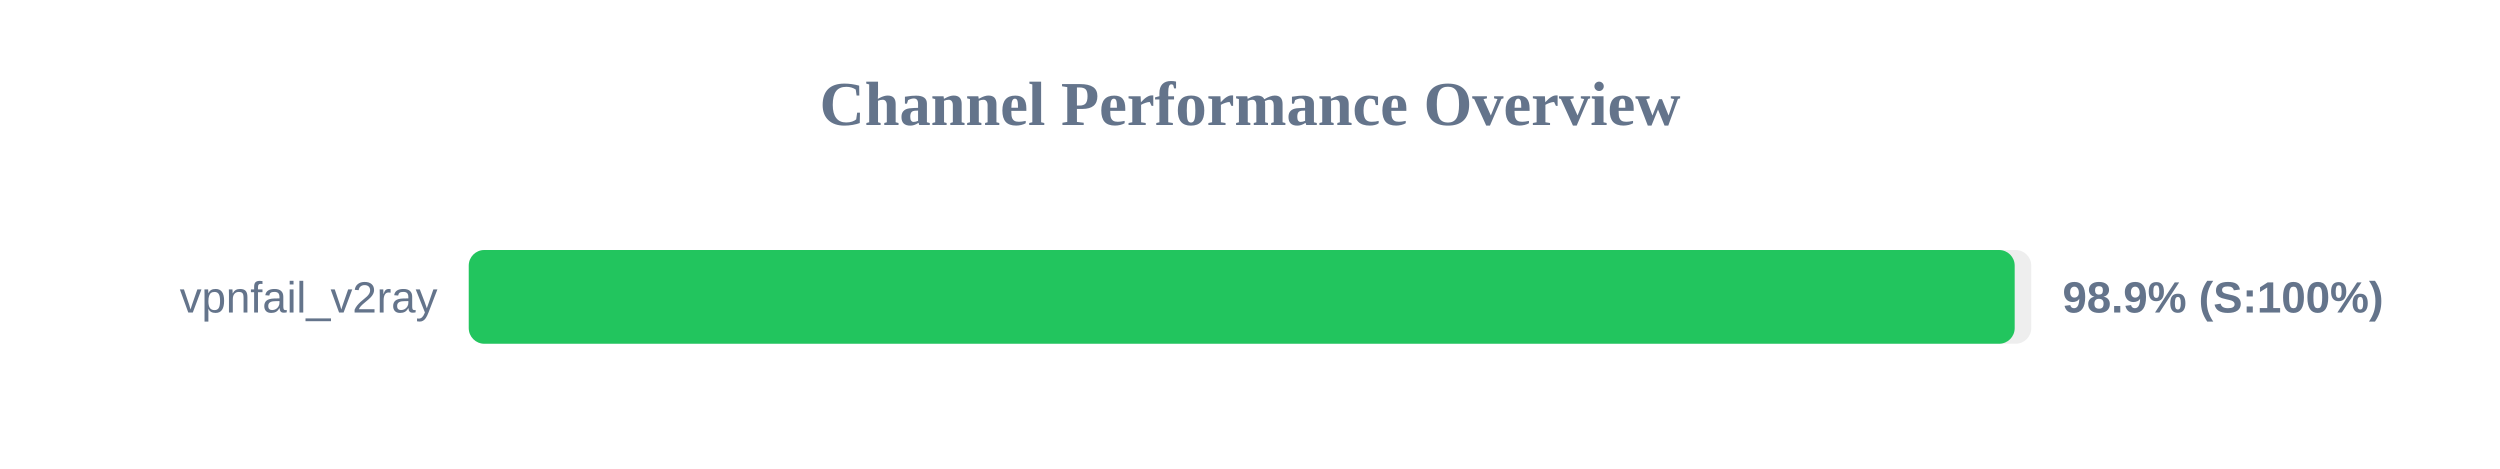
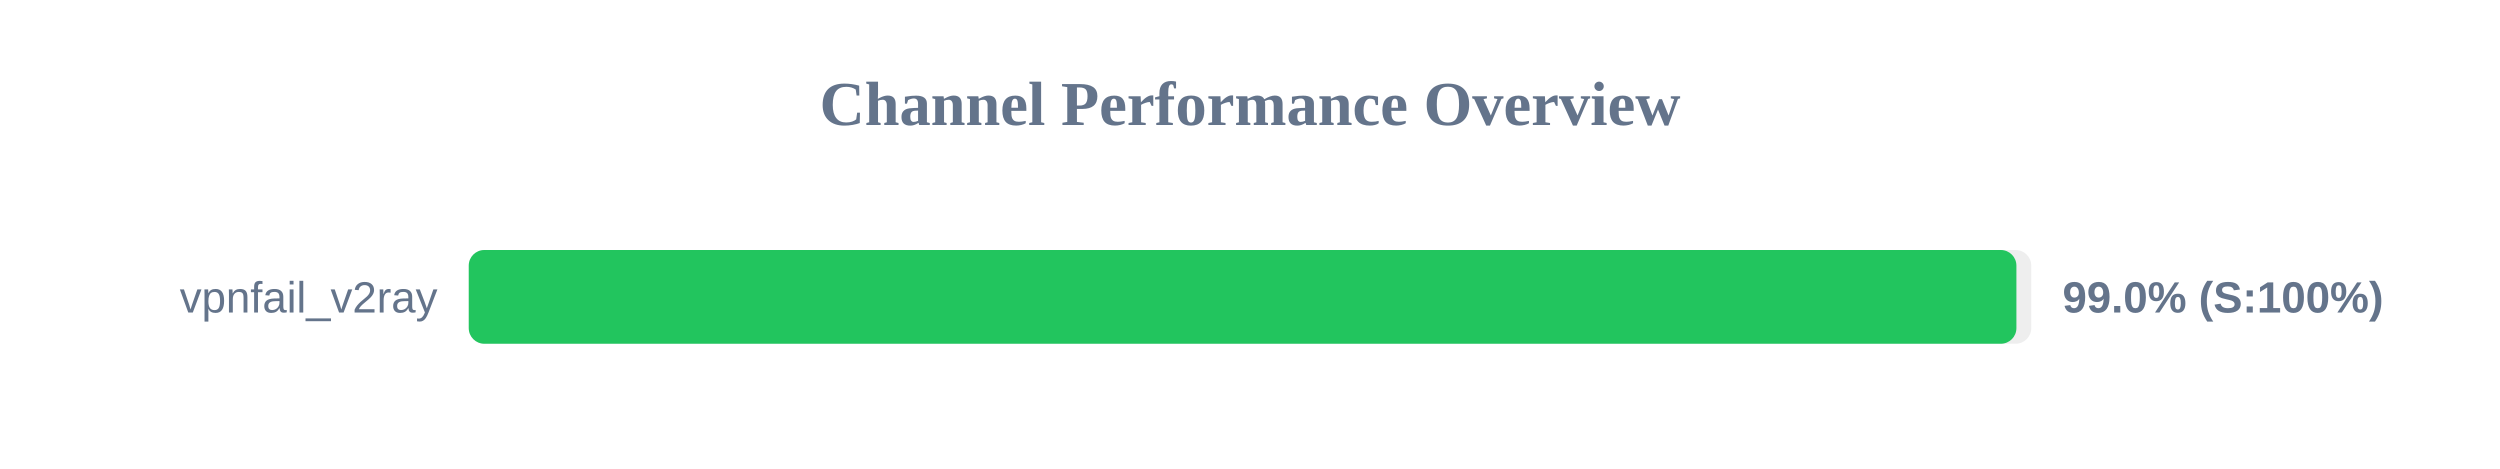
<svg xmlns="http://www.w3.org/2000/svg" width="800" height="150" version="1.1">
  <style>
        .row { font: 14px Arial; fill: #64748b; }
        .score { font: bold 14px Arial; fill: #64748b; }
    </style>
  <text x="400" y="40" text-anchor="middle" font-size="20px" font-weight="bold" fill="#64748b">Channel Performance Overview</text>
  <rect x="150" y="80" width="500" height="30" fill="#eee" rx="5" />
-   <rect x="150" y="80" width="494.7" height="30" fill="#22c55e" rx="5" />
+   <rect x="150" y="80" width="495.25" height="30" fill="#22c55e" rx="5" />
  <text x="140" y="100" text-anchor="end" class="row">vpnfail_v2ray</text>
-   <text x="660" y="100" text-anchor="start" class="score">98.9% (S:100%)</text>
+   <text x="660" y="100" text-anchor="start" class="score">99.0% (S:100%)</text>
</svg>
